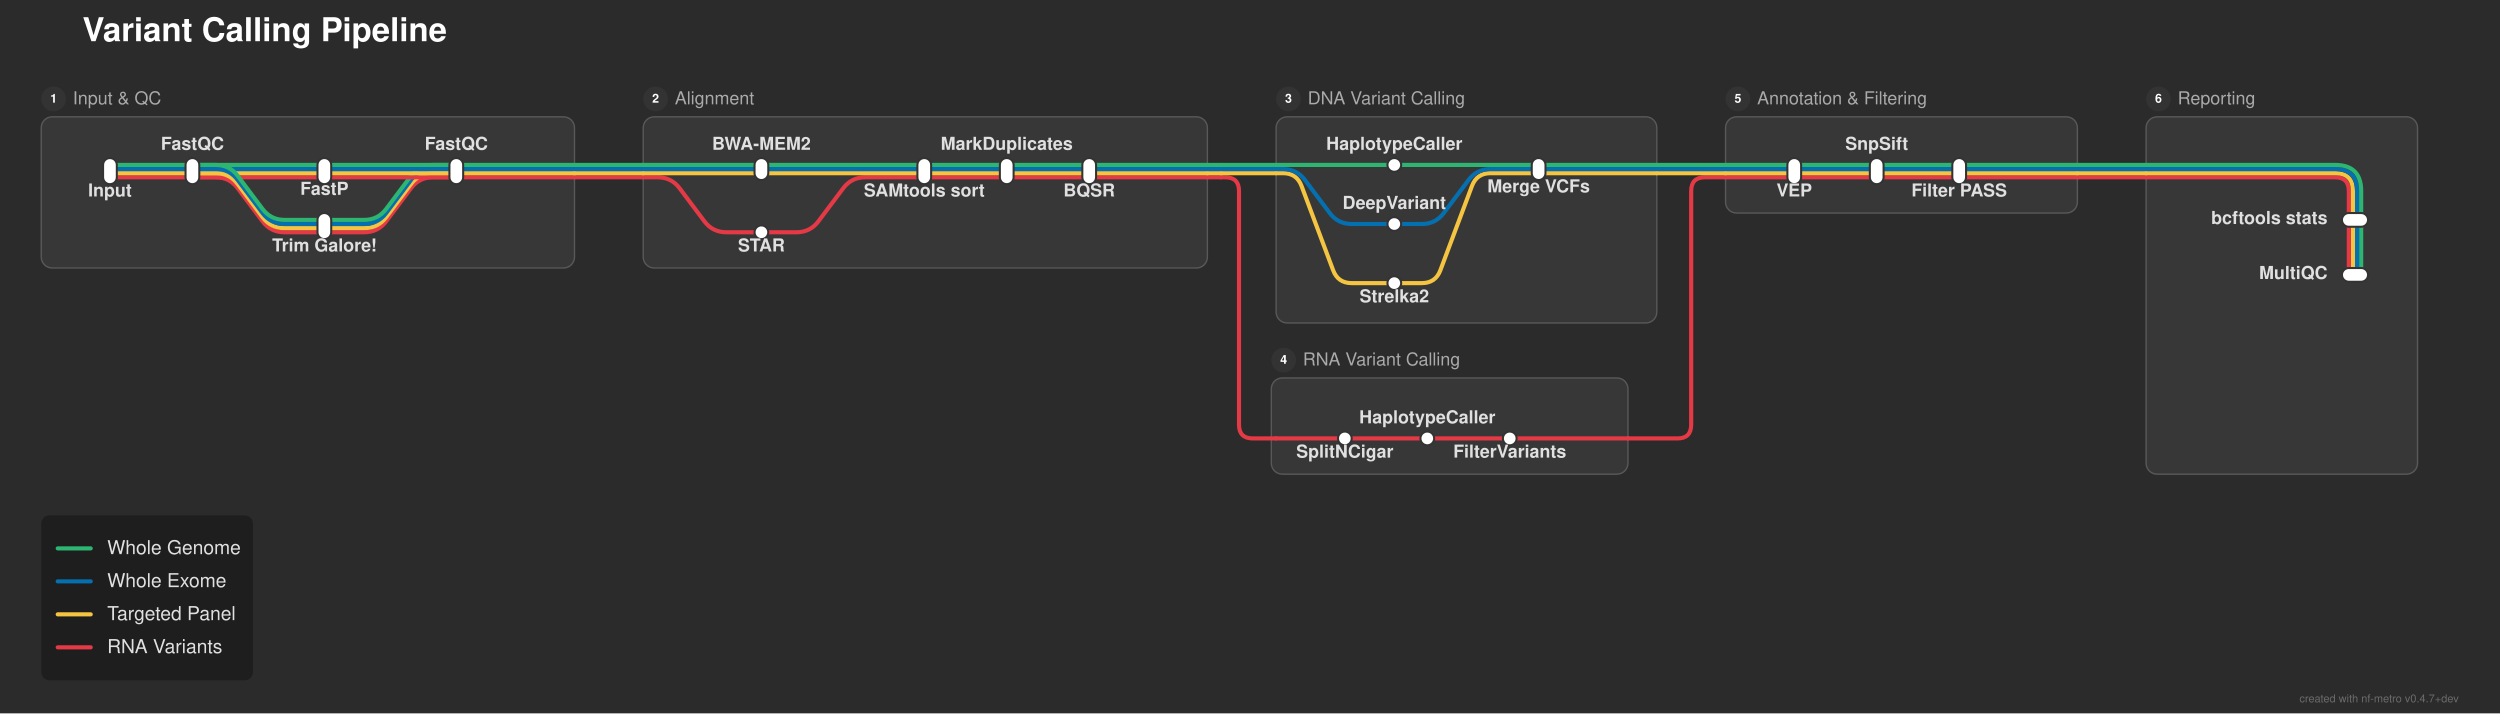
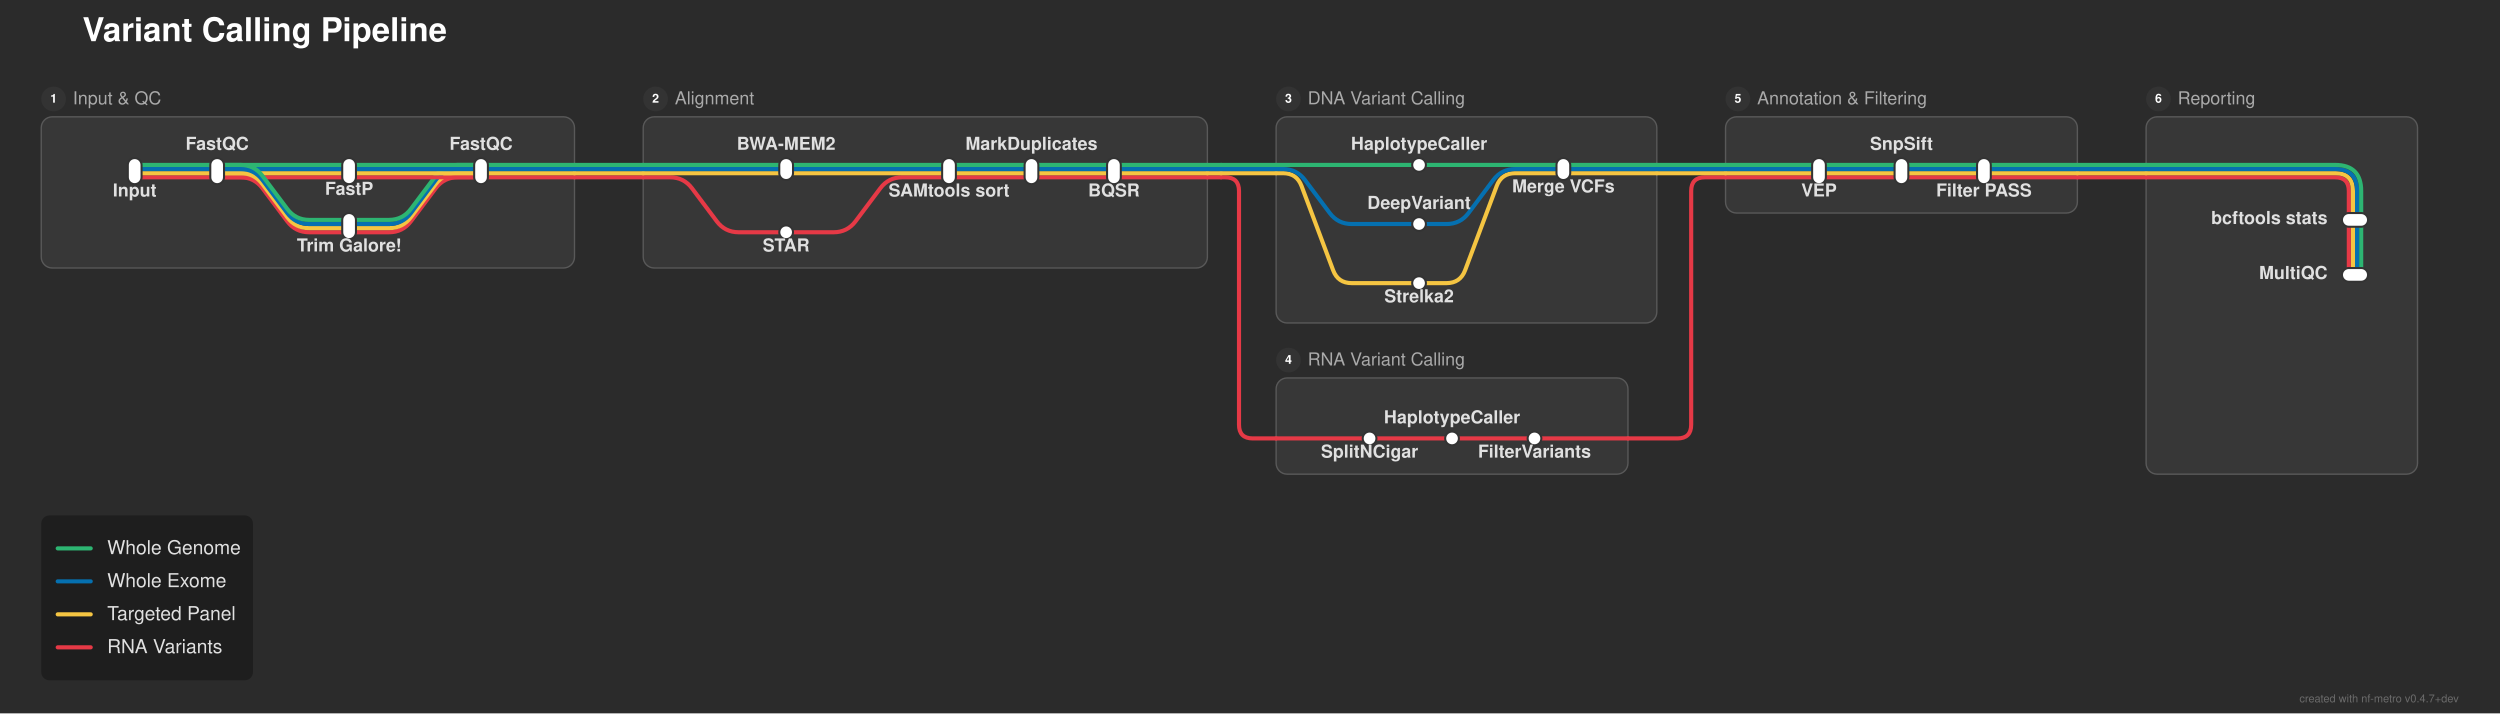
<svg xmlns="http://www.w3.org/2000/svg" width="1819" height="519" viewBox="0 0 1819 519">
  <defs>
</defs>
  <rect x="0" y="0" width="1819" height="519" fill="#2b2b2b" />
  <text x="60.0" y="30.0" font-size="24.0" fill="#ffffff" font-family="'Helvetica Neue', Helvetica, Arial, sans-serif" font-weight="bold" class="nf-metro-title">Variant Calling Pipeline</text>
  <rect x="30.0" y="85.0" width="388.0" height="110.0" rx="8" ry="8" fill="#373737" stroke="#595959" stroke-width="1.0" />
  <circle cx="39.0" cy="72.0" r="9" fill="#333333" class="nf-metro-section-num-circle" />
  <text x="39.0" y="72.0" font-size="9" fill="#ffffff" font-family="'Helvetica Neue', Helvetica, Arial, sans-serif" font-weight="bold" text-anchor="middle" dy="0.3em">1</text>
  <text x="53.0" y="72.0" font-size="13.0" fill="#aaaaaa" font-family="'Helvetica Neue', Helvetica, Arial, sans-serif" dy="0.3em" class="nf-metro-section-label">Input &amp; QC</text>
  <rect x="468.0" y="85.0" width="410.5" height="110.0" rx="8" ry="8" fill="#373737" stroke="#595959" stroke-width="1.0" />
  <circle cx="477.0" cy="72.0" r="9" fill="#333333" class="nf-metro-section-num-circle" />
  <text x="477.0" y="72.0" font-size="9" fill="#ffffff" font-family="'Helvetica Neue', Helvetica, Arial, sans-serif" font-weight="bold" text-anchor="middle" dy="0.3em">2</text>
  <text x="491.0" y="72.0" font-size="13.0" fill="#aaaaaa" font-family="'Helvetica Neue', Helvetica, Arial, sans-serif" dy="0.3em" class="nf-metro-section-label">Alignment</text>
  <rect x="928.5" y="85.0" width="277.0" height="150.0" rx="8" ry="8" fill="#373737" stroke="#595959" stroke-width="1.0" />
  <circle cx="937.5" cy="72.0" r="9" fill="#333333" class="nf-metro-section-num-circle" />
  <text x="937.5" y="72.0" font-size="9" fill="#ffffff" font-family="'Helvetica Neue', Helvetica, Arial, sans-serif" font-weight="bold" text-anchor="middle" dy="0.3em">3</text>
  <text x="951.5" y="72.0" font-size="13.0" fill="#aaaaaa" font-family="'Helvetica Neue', Helvetica, Arial, sans-serif" dy="0.3em" class="nf-metro-section-label">DNA Variant Calling</text>
-   <rect x="925.0" y="275.0" width="259.5" height="70.0" rx="8" ry="8" fill="#373737" stroke="#595959" stroke-width="1.0" />
-   <circle cx="934.0" cy="262.0" r="9" fill="#333333" class="nf-metro-section-num-circle" />
-   <text x="934.0" y="262.0" font-size="9" fill="#ffffff" font-family="'Helvetica Neue', Helvetica, Arial, sans-serif" font-weight="bold" text-anchor="middle" dy="0.3em">4</text>
-   <text x="948.0" y="262.0" font-size="13.0" fill="#aaaaaa" font-family="'Helvetica Neue', Helvetica, Arial, sans-serif" dy="0.3em" class="nf-metro-section-label">RNA Variant Calling</text>
+   <rect x="928.5" y="275.0" width="256.0" height="70.0" rx="8" ry="8" fill="#373737" stroke="#595959" stroke-width="1.0" />
+   <circle cx="937.5" cy="262.0" r="9" fill="#333333" class="nf-metro-section-num-circle" />
+   <text x="937.5" y="262.0" font-size="9" fill="#ffffff" font-family="'Helvetica Neue', Helvetica, Arial, sans-serif" font-weight="bold" text-anchor="middle" dy="0.3em">4</text>
+   <text x="951.5" y="262.0" font-size="13.0" fill="#aaaaaa" font-family="'Helvetica Neue', Helvetica, Arial, sans-serif" dy="0.3em" class="nf-metro-section-label">RNA Variant Calling</text>
  <rect x="1255.5" y="85.0" width="256.0" height="70.0" rx="8" ry="8" fill="#373737" stroke="#595959" stroke-width="1.0" />
  <circle cx="1264.5" cy="72.0" r="9" fill="#333333" class="nf-metro-section-num-circle" />
  <text x="1264.5" y="72.0" font-size="9" fill="#ffffff" font-family="'Helvetica Neue', Helvetica, Arial, sans-serif" font-weight="bold" text-anchor="middle" dy="0.3em">5</text>
  <text x="1278.5" y="72.0" font-size="13.0" fill="#aaaaaa" font-family="'Helvetica Neue', Helvetica, Arial, sans-serif" dy="0.3em" class="nf-metro-section-label">Annotation &amp; Filtering</text>
  <rect x="1561.5" y="85.0" width="197.5" height="260.0" rx="8" ry="8" fill="#373737" stroke="#595959" stroke-width="1.0" />
  <circle cx="1570.5" cy="72.0" r="9" fill="#333333" class="nf-metro-section-num-circle" />
  <text x="1570.5" y="72.0" font-size="9" fill="#ffffff" font-family="'Helvetica Neue', Helvetica, Arial, sans-serif" font-weight="bold" text-anchor="middle" dy="0.3em">6</text>
  <text x="1584.5" y="72.0" font-size="13.0" fill="#aaaaaa" font-family="'Helvetica Neue', Helvetica, Arial, sans-serif" dy="0.3em" class="nf-metro-section-label">Reporting</text>
-   <path d="M978.5,319.0 L1038.5,319.0" stroke="#e63946" stroke-width="3.0" stroke-linecap="round" />
-   <path d="M1038.5,319.0 L1098.5,319.0" stroke="#e63946" stroke-width="3.0" stroke-linecap="round" />
-   <path d="M928.5,319.0 L978.5,319.0" stroke="#e63946" stroke-width="3.0" stroke-linecap="round" />
-   <path d="M1098.5,319.0 L1184.5,319.0" stroke="#e63946" stroke-width="3.0" stroke-linecap="round" />
+   <path d="M996.5,319.0 L1056.5,319.0" stroke="#e63946" stroke-width="3.0" stroke-linecap="round" />
+   <path d="M1056.5,319.0 L1116.5,319.0" stroke="#e63946" stroke-width="3.0" stroke-linecap="round" />
+   <path d="M928.5,319.0 L996.5,319.0" stroke="#e63946" stroke-width="3.0" stroke-linecap="round" />
+   <path d="M1116.5,319.0 L1184.5,319.0" stroke="#e63946" stroke-width="3.0" stroke-linecap="round" />
  <path d="M1184.5,319.0 L1220.5,319.0 Q1230.5,319.0,1230.5,309.0 L1230.5,139.0 Q1230.5,129.0,1240.5,129.0 L1255.5,129.0" stroke="#e63946" stroke-width="3.0" fill="none" stroke-linecap="round" stroke-linejoin="round" />
-   <path d="M1014.5,206.0 L1034.5,206.0 Q1044.5,206.0,1048.011,196.637 L1070.989,135.363 Q1074.5,126.0,1084.5,126.0 L1119.5,126.0" stroke="#f5c542" stroke-width="3.0" fill="none" stroke-linecap="round" stroke-linejoin="round" />
-   <path d="M236.0,169.0 L265.0,169.0 Q275.0,169.0,281.0,161.0 L299.0,137.0 Q305.0,129.0,315.0,129.0 L332.0,129.0" stroke="#e63946" stroke-width="3.0" fill="none" stroke-linecap="round" stroke-linejoin="round" />
-   <path d="M554.0,169.0 L579.5,169.0 Q589.5,169.0,595.5,161.0 L613.5,137.0 Q619.5,129.0,629.5,129.0 L672.5,129.0" stroke="#e63946" stroke-width="3.0" fill="none" stroke-linecap="round" stroke-linejoin="round" />
-   <path d="M236.0,166.0 L265.0,166.0 Q275.0,166.0,281.0,158.0 L299.0,134.0 Q305.0,126.0,315.0,126.0 L332.0,126.0" stroke="#f5c542" stroke-width="3.0" fill="none" stroke-linecap="round" stroke-linejoin="round" />
-   <path d="M236.0,163.0 L265.0,163.0 Q275.0,163.0,281.0,155.0 L299.0,131.0 Q305.0,123.0,315.0,123.0 L332.0,123.0" stroke="#0570b0" stroke-width="3.0" fill="none" stroke-linecap="round" stroke-linejoin="round" />
-   <path d="M1014.5,163.0 L1034.5,163.0 Q1044.5,163.0,1050.5,155.0 L1068.5,131.0 Q1074.5,123.0,1084.5,123.0 L1119.5,123.0" stroke="#0570b0" stroke-width="3.0" fill="none" stroke-linecap="round" stroke-linejoin="round" />
-   <path d="M236.0,160.0 L265.0,160.0 Q275.0,160.0,281.0,152.0 L299.0,128.0 Q305.0,120.0,315.0,120.0 L332.0,120.0" stroke="#2db572" stroke-width="3.0" fill="none" stroke-linecap="round" stroke-linejoin="round" />
+   <path d="M1032.5,206.0 L1052.5,206.0 Q1062.5,206.0,1066.011,196.637 L1088.989,135.363 Q1092.5,126.0,1102.5,126.0 L1137.5,126.0" stroke="#f5c542" stroke-width="3.0" fill="none" stroke-linecap="round" stroke-linejoin="round" />
+   <path d="M254.0,169.0 L283.0,169.0 Q293.0,169.0,299.0,161.0 L317.0,137.0 Q323.0,129.0,333.0,129.0 L350.0,129.0" stroke="#e63946" stroke-width="3.0" fill="none" stroke-linecap="round" stroke-linejoin="round" />
+   <path d="M572.0,169.0 L606.5,169.0 Q616.5,169.0,622.5,161.0 L640.5,137.0 Q646.5,129.0,656.5,129.0 L690.5,129.0" stroke="#e63946" stroke-width="3.0" fill="none" stroke-linecap="round" stroke-linejoin="round" />
+   <path d="M254.0,166.0 L283.0,166.0 Q293.0,166.0,299.0,158.0 L317.0,134.0 Q323.0,126.0,333.0,126.0 L350.0,126.0" stroke="#f5c542" stroke-width="3.0" fill="none" stroke-linecap="round" stroke-linejoin="round" />
+   <path d="M254.0,163.0 L283.0,163.0 Q293.0,163.0,299.0,155.0 L317.0,131.0 Q323.0,123.0,333.0,123.0 L350.0,123.0" stroke="#0570b0" stroke-width="3.0" fill="none" stroke-linecap="round" stroke-linejoin="round" />
+   <path d="M1032.5,163.0 L1052.5,163.0 Q1062.5,163.0,1068.5,155.0 L1086.5,131.0 Q1092.5,123.0,1102.5,123.0 L1137.5,123.0" stroke="#0570b0" stroke-width="3.0" fill="none" stroke-linecap="round" stroke-linejoin="round" />
+   <path d="M254.0,160.0 L283.0,160.0 Q293.0,160.0,299.0,152.0 L317.0,128.0 Q323.0,120.0,333.0,120.0 L350.0,120.0" stroke="#2db572" stroke-width="3.0" fill="none" stroke-linecap="round" stroke-linejoin="round" />
  <path d="M1718.0,160.0 L1718.0,200.0" stroke="#2db572" stroke-width="3.0" stroke-linecap="round" />
  <path d="M1715.0,160.0 L1715.0,200.0" stroke="#0570b0" stroke-width="3.0" stroke-linecap="round" />
  <path d="M1712.0,160.0 L1712.0,200.0" stroke="#f5c542" stroke-width="3.0" stroke-linecap="round" />
  <path d="M1709.0,160.0 L1709.0,200.0" stroke="#e63946" stroke-width="3.0" stroke-linecap="round" />
-   <path d="M80.0,129.0 L140.0,129.0" stroke="#e63946" stroke-width="3.0" stroke-linecap="round" />
-   <path d="M140.0,129.0 L236.0,129.0" stroke="#e63946" stroke-width="3.0" stroke-linecap="round" />
-   <path d="M140.0,129.0 L157.0,129.0 Q167.0,129.0,173.0,137.0 L191.0,161.0 Q197.0,169.0,207.0,169.0 L236.0,169.0" stroke="#e63946" stroke-width="3.0" fill="none" stroke-linecap="round" stroke-linejoin="round" />
-   <path d="M236.0,129.0 L332.0,129.0" stroke="#e63946" stroke-width="3.0" stroke-linecap="round" />
-   <path d="M672.5,129.0 L732.5,129.0" stroke="#e63946" stroke-width="3.0" stroke-linecap="round" />
-   <path d="M732.5,129.0 L792.5,129.0" stroke="#e63946" stroke-width="3.0" stroke-linecap="round" />
-   <path d="M1305.5,129.0 L1365.5,129.0" stroke="#e63946" stroke-width="3.0" stroke-linecap="round" />
-   <path d="M1365.5,129.0 L1425.5,129.0" stroke="#e63946" stroke-width="3.0" stroke-linecap="round" />
-   <path d="M332.0,129.0 L418.0,129.0" stroke="#e63946" stroke-width="3.0" stroke-linecap="round" />
-   <path d="M468.0,129.0 L478.5,129.0 Q488.5,129.0,494.5,137.0 L512.5,161.0 Q518.5,169.0,528.5,169.0 L554.0,169.0" stroke="#e63946" stroke-width="3.0" fill="none" stroke-linecap="round" stroke-linejoin="round" />
-   <path d="M792.5,129.0 L878.5,129.0" stroke="#e63946" stroke-width="3.0" stroke-linecap="round" />
-   <path d="M1255.5,129.0 L1305.5,129.0" stroke="#e63946" stroke-width="3.0" stroke-linecap="round" />
-   <path d="M1425.5,129.0 L1511.5,129.0" stroke="#e63946" stroke-width="3.0" stroke-linecap="round" />
+   <path d="M98.0,129.0 L158.0,129.0" stroke="#e63946" stroke-width="3.0" stroke-linecap="round" />
+   <path d="M158.0,129.0 L254.0,129.0" stroke="#e63946" stroke-width="3.0" stroke-linecap="round" />
+   <path d="M158.0,129.0 L175.0,129.0 Q185.0,129.0,191.0,137.0 L209.0,161.0 Q215.0,169.0,225.0,169.0 L254.0,169.0" stroke="#e63946" stroke-width="3.0" fill="none" stroke-linecap="round" stroke-linejoin="round" />
+   <path d="M254.0,129.0 L350.0,129.0" stroke="#e63946" stroke-width="3.0" stroke-linecap="round" />
+   <path d="M690.5,129.0 L750.5,129.0" stroke="#e63946" stroke-width="3.0" stroke-linecap="round" />
+   <path d="M750.5,129.0 L810.5,129.0" stroke="#e63946" stroke-width="3.0" stroke-linecap="round" />
+   <path d="M1323.5,129.0 L1383.5,129.0" stroke="#e63946" stroke-width="3.0" stroke-linecap="round" />
+   <path d="M1383.5,129.0 L1443.5,129.0" stroke="#e63946" stroke-width="3.0" stroke-linecap="round" />
+   <path d="M350.0,129.0 L418.0,129.0" stroke="#e63946" stroke-width="3.0" stroke-linecap="round" />
+   <path d="M468.0,129.0 L487.5,129.0 Q497.5,129.0,503.5,137.0 L521.5,161.0 Q527.5,169.0,537.5,169.0 L572.0,169.0" stroke="#e63946" stroke-width="3.0" fill="none" stroke-linecap="round" stroke-linejoin="round" />
+   <path d="M810.5,129.0 L878.5,129.0" stroke="#e63946" stroke-width="3.0" stroke-linecap="round" />
+   <path d="M1255.5,129.0 L1323.5,129.0" stroke="#e63946" stroke-width="3.0" stroke-linecap="round" />
+   <path d="M1443.5,129.0 L1511.5,129.0" stroke="#e63946" stroke-width="3.0" stroke-linecap="round" />
  <path d="M1561.5,129.0 L1699.0,129.0 Q1709.0,129.0,1709.0,139.0 L1709.0,160.0" stroke="#e63946" stroke-width="3.0" fill="none" stroke-linecap="round" stroke-linejoin="round" />
  <path d="M418.0,129.0 L468.0,129.0" stroke="#e63946" stroke-width="3.0" stroke-linecap="round" />
  <path d="M878.5,129.0 L888.5,129.0" stroke="#e63946" stroke-width="3.0" stroke-linecap="round" />
  <path d="M888.5,129.0 L891.5,129.0 Q901.5,129.0,901.5,139.0 L901.5,309.0 Q901.5,319.0,911.5,319.0 L928.5,319.0" stroke="#e63946" stroke-width="3.0" fill="none" stroke-linecap="round" stroke-linejoin="round" />
  <path d="M1511.5,129.0 L1561.5,129.0" stroke="#e63946" stroke-width="3.0" stroke-linecap="round" />
-   <path d="M80.0,126.0 L140.0,126.0" stroke="#f5c542" stroke-width="3.0" stroke-linecap="round" />
-   <path d="M140.0,126.0 L236.0,126.0" stroke="#f5c542" stroke-width="3.0" stroke-linecap="round" />
-   <path d="M140.0,126.0 L157.0,126.0 Q167.0,126.0,173.0,134.0 L191.0,158.0 Q197.0,166.0,207.0,166.0 L236.0,166.0" stroke="#f5c542" stroke-width="3.0" fill="none" stroke-linecap="round" stroke-linejoin="round" />
-   <path d="M236.0,126.0 L332.0,126.0" stroke="#f5c542" stroke-width="3.0" stroke-linecap="round" />
-   <path d="M554.0,126.0 L672.5,126.0" stroke="#f5c542" stroke-width="3.0" stroke-linecap="round" />
-   <path d="M672.5,126.0 L732.5,126.0" stroke="#f5c542" stroke-width="3.0" stroke-linecap="round" />
-   <path d="M732.5,126.0 L792.5,126.0" stroke="#f5c542" stroke-width="3.0" stroke-linecap="round" />
-   <path d="M1305.5,126.0 L1365.5,126.0" stroke="#f5c542" stroke-width="3.0" stroke-linecap="round" />
-   <path d="M1365.5,126.0 L1425.5,126.0" stroke="#f5c542" stroke-width="3.0" stroke-linecap="round" />
-   <path d="M332.0,126.0 L418.0,126.0" stroke="#f5c542" stroke-width="3.0" stroke-linecap="round" />
-   <path d="M468.0,126.0 L554.0,126.0" stroke="#f5c542" stroke-width="3.0" stroke-linecap="round" />
-   <path d="M792.5,126.0 L878.5,126.0" stroke="#f5c542" stroke-width="3.0" stroke-linecap="round" />
-   <path d="M928.5,126.0 L933.5,126.0 Q943.5,126.0,947.011,135.363 L969.989,196.637 Q973.5,206.0,983.5,206.0 L1014.5,206.0" stroke="#f5c542" stroke-width="3.0" fill="none" stroke-linecap="round" stroke-linejoin="round" />
-   <path d="M1119.5,126.0 L1205.5,126.0" stroke="#f5c542" stroke-width="3.0" stroke-linecap="round" />
-   <path d="M1255.5,126.0 L1305.5,126.0" stroke="#f5c542" stroke-width="3.0" stroke-linecap="round" />
-   <path d="M1425.5,126.0 L1511.5,126.0" stroke="#f5c542" stroke-width="3.0" stroke-linecap="round" />
+   <path d="M98.0,126.0 L158.0,126.0" stroke="#f5c542" stroke-width="3.0" stroke-linecap="round" />
+   <path d="M158.0,126.0 L254.0,126.0" stroke="#f5c542" stroke-width="3.0" stroke-linecap="round" />
+   <path d="M158.0,126.0 L175.0,126.0 Q185.0,126.0,191.0,134.0 L209.0,158.0 Q215.0,166.0,225.0,166.0 L254.0,166.0" stroke="#f5c542" stroke-width="3.0" fill="none" stroke-linecap="round" stroke-linejoin="round" />
+   <path d="M254.0,126.0 L350.0,126.0" stroke="#f5c542" stroke-width="3.0" stroke-linecap="round" />
+   <path d="M572.0,126.0 L690.5,126.0" stroke="#f5c542" stroke-width="3.0" stroke-linecap="round" />
+   <path d="M690.5,126.0 L750.5,126.0" stroke="#f5c542" stroke-width="3.0" stroke-linecap="round" />
+   <path d="M750.5,126.0 L810.5,126.0" stroke="#f5c542" stroke-width="3.0" stroke-linecap="round" />
+   <path d="M1323.5,126.0 L1383.5,126.0" stroke="#f5c542" stroke-width="3.0" stroke-linecap="round" />
+   <path d="M1383.5,126.0 L1443.5,126.0" stroke="#f5c542" stroke-width="3.0" stroke-linecap="round" />
+   <path d="M350.0,126.0 L418.0,126.0" stroke="#f5c542" stroke-width="3.0" stroke-linecap="round" />
+   <path d="M468.0,126.0 L572.0,126.0" stroke="#f5c542" stroke-width="3.0" stroke-linecap="round" />
+   <path d="M810.5,126.0 L878.5,126.0" stroke="#f5c542" stroke-width="3.0" stroke-linecap="round" />
+   <path d="M928.5,126.0 L933.5,126.0 Q943.5,126.0,947.011,135.363 L969.989,196.637 Q973.5,206.0,983.5,206.0 L1032.5,206.0" stroke="#f5c542" stroke-width="3.0" fill="none" stroke-linecap="round" stroke-linejoin="round" />
+   <path d="M1137.5,126.0 L1205.5,126.0" stroke="#f5c542" stroke-width="3.0" stroke-linecap="round" />
+   <path d="M1255.5,126.0 L1323.5,126.0" stroke="#f5c542" stroke-width="3.0" stroke-linecap="round" />
+   <path d="M1443.5,126.0 L1511.5,126.0" stroke="#f5c542" stroke-width="3.0" stroke-linecap="round" />
  <path d="M1561.5,126.0 L1699.0,126.0 Q1712.0,126.0,1712.0,139.0 L1712.0,160.0" stroke="#f5c542" stroke-width="3.0" fill="none" stroke-linecap="round" stroke-linejoin="round" />
  <path d="M418.0,126.0 L468.0,126.0" stroke="#f5c542" stroke-width="3.0" stroke-linecap="round" />
  <path d="M878.5,126.0 L888.5,126.0" stroke="#f5c542" stroke-width="3.0" stroke-linecap="round" />
  <path d="M888.5,126.0 L928.5,126.0" stroke="#f5c542" stroke-width="3.0" stroke-linecap="round" />
  <path d="M1205.5,126.0 L1255.5,126.0" stroke="#f5c542" stroke-width="3.0" stroke-linecap="round" />
  <path d="M1511.5,126.0 L1561.5,126.0" stroke="#f5c542" stroke-width="3.0" stroke-linecap="round" />
-   <path d="M80.0,123.0 L140.0,123.0" stroke="#0570b0" stroke-width="3.0" stroke-linecap="round" />
-   <path d="M140.0,123.0 L236.0,123.0" stroke="#0570b0" stroke-width="3.0" stroke-linecap="round" />
-   <path d="M140.0,123.0 L157.0,123.0 Q167.0,123.0,173.0,131.0 L191.0,155.0 Q197.0,163.0,207.0,163.0 L236.0,163.0" stroke="#0570b0" stroke-width="3.0" fill="none" stroke-linecap="round" stroke-linejoin="round" />
-   <path d="M236.0,123.0 L332.0,123.0" stroke="#0570b0" stroke-width="3.0" stroke-linecap="round" />
-   <path d="M554.0,123.0 L672.5,123.0" stroke="#0570b0" stroke-width="3.0" stroke-linecap="round" />
-   <path d="M672.5,123.0 L732.5,123.0" stroke="#0570b0" stroke-width="3.0" stroke-linecap="round" />
-   <path d="M732.5,123.0 L792.5,123.0" stroke="#0570b0" stroke-width="3.0" stroke-linecap="round" />
-   <path d="M1305.5,123.0 L1365.5,123.0" stroke="#0570b0" stroke-width="3.0" stroke-linecap="round" />
-   <path d="M1365.5,123.0 L1425.5,123.0" stroke="#0570b0" stroke-width="3.0" stroke-linecap="round" />
-   <path d="M332.0,123.0 L418.0,123.0" stroke="#0570b0" stroke-width="3.0" stroke-linecap="round" />
-   <path d="M468.0,123.0 L554.0,123.0" stroke="#0570b0" stroke-width="3.0" stroke-linecap="round" />
-   <path d="M792.5,123.0 L878.5,123.0" stroke="#0570b0" stroke-width="3.0" stroke-linecap="round" />
-   <path d="M928.5,123.0 L933.5,123.0 Q943.5,123.0,949.5,131.0 L967.5,155.0 Q973.5,163.0,983.5,163.0 L1014.5,163.0" stroke="#0570b0" stroke-width="3.0" fill="none" stroke-linecap="round" stroke-linejoin="round" />
-   <path d="M1119.5,123.0 L1205.5,123.0" stroke="#0570b0" stroke-width="3.0" stroke-linecap="round" />
-   <path d="M1255.5,123.0 L1305.5,123.0" stroke="#0570b0" stroke-width="3.0" stroke-linecap="round" />
-   <path d="M1425.5,123.0 L1511.5,123.0" stroke="#0570b0" stroke-width="3.0" stroke-linecap="round" />
+   <path d="M98.0,123.0 L158.0,123.0" stroke="#0570b0" stroke-width="3.0" stroke-linecap="round" />
+   <path d="M158.0,123.0 L254.0,123.0" stroke="#0570b0" stroke-width="3.0" stroke-linecap="round" />
+   <path d="M158.0,123.0 L175.0,123.0 Q185.0,123.0,191.0,131.0 L209.0,155.0 Q215.0,163.0,225.0,163.0 L254.0,163.0" stroke="#0570b0" stroke-width="3.0" fill="none" stroke-linecap="round" stroke-linejoin="round" />
+   <path d="M254.0,123.0 L350.0,123.0" stroke="#0570b0" stroke-width="3.0" stroke-linecap="round" />
+   <path d="M572.0,123.0 L690.5,123.0" stroke="#0570b0" stroke-width="3.0" stroke-linecap="round" />
+   <path d="M690.5,123.0 L750.5,123.0" stroke="#0570b0" stroke-width="3.0" stroke-linecap="round" />
+   <path d="M750.5,123.0 L810.5,123.0" stroke="#0570b0" stroke-width="3.0" stroke-linecap="round" />
+   <path d="M1323.5,123.0 L1383.5,123.0" stroke="#0570b0" stroke-width="3.0" stroke-linecap="round" />
+   <path d="M1383.5,123.0 L1443.5,123.0" stroke="#0570b0" stroke-width="3.0" stroke-linecap="round" />
+   <path d="M350.0,123.0 L418.0,123.0" stroke="#0570b0" stroke-width="3.0" stroke-linecap="round" />
+   <path d="M468.0,123.0 L572.0,123.0" stroke="#0570b0" stroke-width="3.0" stroke-linecap="round" />
+   <path d="M810.5,123.0 L878.5,123.0" stroke="#0570b0" stroke-width="3.0" stroke-linecap="round" />
+   <path d="M928.5,123.0 L933.5,123.0 Q943.5,123.0,949.5,131.0 L967.5,155.0 Q973.5,163.0,983.5,163.0 L1032.5,163.0" stroke="#0570b0" stroke-width="3.0" fill="none" stroke-linecap="round" stroke-linejoin="round" />
+   <path d="M1137.5,123.0 L1205.5,123.0" stroke="#0570b0" stroke-width="3.0" stroke-linecap="round" />
+   <path d="M1255.5,123.0 L1323.5,123.0" stroke="#0570b0" stroke-width="3.0" stroke-linecap="round" />
+   <path d="M1443.5,123.0 L1511.5,123.0" stroke="#0570b0" stroke-width="3.0" stroke-linecap="round" />
  <path d="M1561.5,123.0 L1699.0,123.0 Q1715.0,123.0,1715.0,139.0 L1715.0,160.0" stroke="#0570b0" stroke-width="3.0" fill="none" stroke-linecap="round" stroke-linejoin="round" />
  <path d="M418.0,123.0 L468.0,123.0" stroke="#0570b0" stroke-width="3.0" stroke-linecap="round" />
  <path d="M878.5,123.0 L888.5,123.0" stroke="#0570b0" stroke-width="3.0" stroke-linecap="round" />
  <path d="M888.5,123.0 L928.5,123.0" stroke="#0570b0" stroke-width="3.0" stroke-linecap="round" />
  <path d="M1205.5,123.0 L1255.5,123.0" stroke="#0570b0" stroke-width="3.0" stroke-linecap="round" />
  <path d="M1511.5,123.0 L1561.5,123.0" stroke="#0570b0" stroke-width="3.0" stroke-linecap="round" />
-   <path d="M80.0,120.0 L140.0,120.0" stroke="#2db572" stroke-width="3.0" stroke-linecap="round" />
-   <path d="M140.0,120.0 L236.0,120.0" stroke="#2db572" stroke-width="3.0" stroke-linecap="round" />
-   <path d="M140.0,120.0 L157.0,120.0 Q167.0,120.0,173.0,128.0 L191.0,152.0 Q197.0,160.0,207.0,160.0 L236.0,160.0" stroke="#2db572" stroke-width="3.0" fill="none" stroke-linecap="round" stroke-linejoin="round" />
-   <path d="M236.0,120.0 L332.0,120.0" stroke="#2db572" stroke-width="3.0" stroke-linecap="round" />
-   <path d="M554.0,120.0 L672.5,120.0" stroke="#2db572" stroke-width="3.0" stroke-linecap="round" />
-   <path d="M672.5,120.0 L732.5,120.0" stroke="#2db572" stroke-width="3.0" stroke-linecap="round" />
-   <path d="M732.5,120.0 L792.5,120.0" stroke="#2db572" stroke-width="3.0" stroke-linecap="round" />
-   <path d="M1014.5,120.0 L1119.5,120.0" stroke="#2db572" stroke-width="3.0" stroke-linecap="round" />
-   <path d="M1305.5,120.0 L1365.5,120.0" stroke="#2db572" stroke-width="3.0" stroke-linecap="round" />
-   <path d="M1365.5,120.0 L1425.5,120.0" stroke="#2db572" stroke-width="3.0" stroke-linecap="round" />
-   <path d="M332.0,120.0 L418.0,120.0" stroke="#2db572" stroke-width="3.0" stroke-linecap="round" />
-   <path d="M468.0,120.0 L554.0,120.0" stroke="#2db572" stroke-width="3.0" stroke-linecap="round" />
-   <path d="M792.5,120.0 L878.5,120.0" stroke="#2db572" stroke-width="3.0" stroke-linecap="round" />
-   <path d="M928.5,120.0 L1014.5,120.0" stroke="#2db572" stroke-width="3.0" stroke-linecap="round" />
-   <path d="M1119.5,120.0 L1205.5,120.0" stroke="#2db572" stroke-width="3.0" stroke-linecap="round" />
-   <path d="M1255.5,120.0 L1305.5,120.0" stroke="#2db572" stroke-width="3.0" stroke-linecap="round" />
-   <path d="M1425.5,120.0 L1511.5,120.0" stroke="#2db572" stroke-width="3.0" stroke-linecap="round" />
+   <path d="M98.0,120.0 L158.0,120.0" stroke="#2db572" stroke-width="3.0" stroke-linecap="round" />
+   <path d="M158.0,120.0 L254.0,120.0" stroke="#2db572" stroke-width="3.0" stroke-linecap="round" />
+   <path d="M158.0,120.0 L175.0,120.0 Q185.0,120.0,191.0,128.0 L209.0,152.0 Q215.0,160.0,225.0,160.0 L254.0,160.0" stroke="#2db572" stroke-width="3.0" fill="none" stroke-linecap="round" stroke-linejoin="round" />
+   <path d="M254.0,120.0 L350.0,120.0" stroke="#2db572" stroke-width="3.0" stroke-linecap="round" />
+   <path d="M572.0,120.0 L690.5,120.0" stroke="#2db572" stroke-width="3.0" stroke-linecap="round" />
+   <path d="M690.5,120.0 L750.5,120.0" stroke="#2db572" stroke-width="3.0" stroke-linecap="round" />
+   <path d="M750.5,120.0 L810.5,120.0" stroke="#2db572" stroke-width="3.0" stroke-linecap="round" />
+   <path d="M1032.5,120.0 L1137.5,120.0" stroke="#2db572" stroke-width="3.0" stroke-linecap="round" />
+   <path d="M1323.5,120.0 L1383.5,120.0" stroke="#2db572" stroke-width="3.0" stroke-linecap="round" />
+   <path d="M1383.5,120.0 L1443.5,120.0" stroke="#2db572" stroke-width="3.0" stroke-linecap="round" />
+   <path d="M350.0,120.0 L418.0,120.0" stroke="#2db572" stroke-width="3.0" stroke-linecap="round" />
+   <path d="M468.0,120.0 L572.0,120.0" stroke="#2db572" stroke-width="3.0" stroke-linecap="round" />
+   <path d="M810.5,120.0 L878.5,120.0" stroke="#2db572" stroke-width="3.0" stroke-linecap="round" />
+   <path d="M928.5,120.0 L1032.5,120.0" stroke="#2db572" stroke-width="3.0" stroke-linecap="round" />
+   <path d="M1137.5,120.0 L1205.5,120.0" stroke="#2db572" stroke-width="3.0" stroke-linecap="round" />
+   <path d="M1255.5,120.0 L1323.5,120.0" stroke="#2db572" stroke-width="3.0" stroke-linecap="round" />
+   <path d="M1443.5,120.0 L1511.5,120.0" stroke="#2db572" stroke-width="3.0" stroke-linecap="round" />
  <path d="M1561.5,120.0 L1699.0,120.0 Q1718.0,120.0,1718.0,139.0 L1718.0,160.0" stroke="#2db572" stroke-width="3.0" fill="none" stroke-linecap="round" stroke-linejoin="round" />
  <path d="M418.0,120.0 L468.0,120.0" stroke="#2db572" stroke-width="3.0" stroke-linecap="round" />
  <path d="M878.5,120.0 L888.5,120.0" stroke="#2db572" stroke-width="3.0" stroke-linecap="round" />
  <path d="M888.5,120.0 L928.5,120.0" stroke="#2db572" stroke-width="3.0" stroke-linecap="round" />
  <path d="M1205.5,120.0 L1255.5,120.0" stroke="#2db572" stroke-width="3.0" stroke-linecap="round" />
  <path d="M1511.5,120.0 L1561.5,120.0" stroke="#2db572" stroke-width="3.0" stroke-linecap="round" />
-   <rect x="75.0" y="115.0" width="10.0" height="19.0" rx="5.0" ry="5.0" fill="#ffffff" stroke="#333333" stroke-width="1.5" />
-   <rect x="135.0" y="115.0" width="10.0" height="19.0" rx="5.0" ry="5.0" fill="#ffffff" stroke="#333333" stroke-width="1.5" />
-   <rect x="231.0" y="115.0" width="10.0" height="19.0" rx="5.0" ry="5.0" fill="#ffffff" stroke="#333333" stroke-width="1.5" />
-   <rect x="231.0" y="155.0" width="10.0" height="19.0" rx="5.0" ry="5.0" fill="#ffffff" stroke="#333333" stroke-width="1.5" />
-   <rect x="327.0" y="115.0" width="10.0" height="19.0" rx="5.0" ry="5.0" fill="#ffffff" stroke="#333333" stroke-width="1.5" />
-   <rect x="549.0" y="115.0" width="10.0" height="16.0" rx="5.0" ry="5.0" fill="#ffffff" stroke="#333333" stroke-width="1.5" />
-   <rect x="549.0" y="164.0" width="10.0" height="10.0" rx="5.0" ry="5.0" fill="#ffffff" stroke="#333333" stroke-width="1.5" />
-   <rect x="667.5" y="115.0" width="10.0" height="19.0" rx="5.0" ry="5.0" fill="#ffffff" stroke="#333333" stroke-width="1.5" />
-   <rect x="727.5" y="115.0" width="10.0" height="19.0" rx="5.0" ry="5.0" fill="#ffffff" stroke="#333333" stroke-width="1.5" />
-   <rect x="787.5" y="115.0" width="10.0" height="19.0" rx="5.0" ry="5.0" fill="#ffffff" stroke="#333333" stroke-width="1.5" />
-   <rect x="1009.5" y="115.0" width="10.0" height="10.0" rx="5.0" ry="5.0" fill="#ffffff" stroke="#333333" stroke-width="1.5" />
-   <rect x="1009.5" y="158.0" width="10.0" height="10.0" rx="5.0" ry="5.0" fill="#ffffff" stroke="#333333" stroke-width="1.5" />
-   <rect x="1009.5" y="201.0" width="10.0" height="10.0" rx="5.0" ry="5.0" fill="#ffffff" stroke="#333333" stroke-width="1.5" />
-   <rect x="1114.5" y="115.0" width="10.0" height="16.0" rx="5.0" ry="5.0" fill="#ffffff" stroke="#333333" stroke-width="1.5" />
-   <rect x="973.5" y="314.0" width="10.0" height="10.0" rx="5.0" ry="5.0" fill="#ffffff" stroke="#333333" stroke-width="1.5" />
-   <rect x="1033.5" y="314.0" width="10.0" height="10.0" rx="5.0" ry="5.0" fill="#ffffff" stroke="#333333" stroke-width="1.5" />
-   <rect x="1093.5" y="314.0" width="10.0" height="10.0" rx="5.0" ry="5.0" fill="#ffffff" stroke="#333333" stroke-width="1.5" />
-   <rect x="1300.5" y="115.0" width="10.0" height="19.0" rx="5.0" ry="5.0" fill="#ffffff" stroke="#333333" stroke-width="1.5" />
-   <rect x="1360.5" y="115.0" width="10.0" height="19.0" rx="5.0" ry="5.0" fill="#ffffff" stroke="#333333" stroke-width="1.5" />
-   <rect x="1420.5" y="115.0" width="10.0" height="19.0" rx="5.0" ry="5.0" fill="#ffffff" stroke="#333333" stroke-width="1.5" />
+   <rect x="93.0" y="115.0" width="10.0" height="19.0" rx="5.0" ry="5.0" fill="#ffffff" stroke="#333333" stroke-width="1.5" />
+   <rect x="153.0" y="115.0" width="10.0" height="19.0" rx="5.0" ry="5.0" fill="#ffffff" stroke="#333333" stroke-width="1.5" />
+   <rect x="249.0" y="115.0" width="10.0" height="19.0" rx="5.0" ry="5.0" fill="#ffffff" stroke="#333333" stroke-width="1.5" />
+   <rect x="249.0" y="155.0" width="10.0" height="19.0" rx="5.0" ry="5.0" fill="#ffffff" stroke="#333333" stroke-width="1.5" />
+   <rect x="345.0" y="115.0" width="10.0" height="19.0" rx="5.0" ry="5.0" fill="#ffffff" stroke="#333333" stroke-width="1.5" />
+   <rect x="567.0" y="115.0" width="10.0" height="16.0" rx="5.0" ry="5.0" fill="#ffffff" stroke="#333333" stroke-width="1.5" />
+   <rect x="567.0" y="164.0" width="10.0" height="10.0" rx="5.0" ry="5.0" fill="#ffffff" stroke="#333333" stroke-width="1.5" />
+   <rect x="685.5" y="115.0" width="10.0" height="19.0" rx="5.0" ry="5.0" fill="#ffffff" stroke="#333333" stroke-width="1.5" />
+   <rect x="745.5" y="115.0" width="10.0" height="19.0" rx="5.0" ry="5.0" fill="#ffffff" stroke="#333333" stroke-width="1.5" />
+   <rect x="805.5" y="115.0" width="10.0" height="19.0" rx="5.0" ry="5.0" fill="#ffffff" stroke="#333333" stroke-width="1.5" />
+   <rect x="1027.5" y="115.0" width="10.0" height="10.0" rx="5.0" ry="5.0" fill="#ffffff" stroke="#333333" stroke-width="1.5" />
+   <rect x="1027.5" y="158.0" width="10.0" height="10.0" rx="5.0" ry="5.0" fill="#ffffff" stroke="#333333" stroke-width="1.5" />
+   <rect x="1027.5" y="201.0" width="10.0" height="10.0" rx="5.0" ry="5.0" fill="#ffffff" stroke="#333333" stroke-width="1.5" />
+   <rect x="1132.5" y="115.0" width="10.0" height="16.0" rx="5.0" ry="5.0" fill="#ffffff" stroke="#333333" stroke-width="1.5" />
+   <rect x="991.5" y="314.0" width="10.0" height="10.0" rx="5.0" ry="5.0" fill="#ffffff" stroke="#333333" stroke-width="1.5" />
+   <rect x="1051.5" y="314.0" width="10.0" height="10.0" rx="5.0" ry="5.0" fill="#ffffff" stroke="#333333" stroke-width="1.5" />
+   <rect x="1111.5" y="314.0" width="10.0" height="10.0" rx="5.0" ry="5.0" fill="#ffffff" stroke="#333333" stroke-width="1.5" />
+   <rect x="1318.5" y="115.0" width="10.0" height="19.0" rx="5.0" ry="5.0" fill="#ffffff" stroke="#333333" stroke-width="1.5" />
+   <rect x="1378.5" y="115.0" width="10.0" height="19.0" rx="5.0" ry="5.0" fill="#ffffff" stroke="#333333" stroke-width="1.5" />
+   <rect x="1438.5" y="115.0" width="10.0" height="19.0" rx="5.0" ry="5.0" fill="#ffffff" stroke="#333333" stroke-width="1.5" />
  <rect x="1704.0" y="155.0" width="19.0" height="10.0" rx="5.0" ry="5.0" fill="#ffffff" stroke="#333333" stroke-width="1.5" />
  <rect x="1704.0" y="195.0" width="19.0" height="10.0" rx="5.0" ry="5.0" fill="#ffffff" stroke="#333333" stroke-width="1.5" />
-   <text x="80.0" y="137.0" font-size="13.0" fill="#e0e0e0" font-family="'Helvetica Neue', Helvetica, Arial, sans-serif" font-weight="bold" text-anchor="middle" dominant-baseline="hanging">Input</text>
-   <text x="554.0" y="109.0" font-size="13.0" fill="#e0e0e0" font-family="'Helvetica Neue', Helvetica, Arial, sans-serif" font-weight="bold" text-anchor="middle" dominant-baseline="auto">BWA-MEM2</text>
-   <text x="1014.5" y="109.0" font-size="13.0" fill="#e0e0e0" font-family="'Helvetica Neue', Helvetica, Arial, sans-serif" font-weight="bold" text-anchor="middle" dominant-baseline="auto">HaplotypeCaller</text>
-   <text x="1305.5" y="137.0" font-size="13.0" fill="#e0e0e0" font-family="'Helvetica Neue', Helvetica, Arial, sans-serif" font-weight="bold" text-anchor="middle" dominant-baseline="hanging">VEP</text>
+   <text x="98.0" y="137.0" font-size="13.0" fill="#e0e0e0" font-family="'Helvetica Neue', Helvetica, Arial, sans-serif" font-weight="bold" text-anchor="middle" dominant-baseline="hanging">Input</text>
+   <text x="572.0" y="109.0" font-size="13.0" fill="#e0e0e0" font-family="'Helvetica Neue', Helvetica, Arial, sans-serif" font-weight="bold" text-anchor="middle" dominant-baseline="auto">BWA-MEM2</text>
+   <text x="1032.5" y="109.0" font-size="13.0" fill="#e0e0e0" font-family="'Helvetica Neue', Helvetica, Arial, sans-serif" font-weight="bold" text-anchor="middle" dominant-baseline="auto">HaplotypeCaller</text>
+   <text x="1323.5" y="137.0" font-size="13.0" fill="#e0e0e0" font-family="'Helvetica Neue', Helvetica, Arial, sans-serif" font-weight="bold" text-anchor="middle" dominant-baseline="hanging">VEP</text>
  <text x="1693.5" y="160.0" font-size="13.0" fill="#e0e0e0" font-family="'Helvetica Neue', Helvetica, Arial, sans-serif" font-weight="bold" text-anchor="end" dominant-baseline="central">bcftools stats</text>
-   <text x="554.0" y="177.0" font-size="13.0" fill="#e0e0e0" font-family="'Helvetica Neue', Helvetica, Arial, sans-serif" font-weight="bold" text-anchor="middle" dominant-baseline="hanging">STAR</text>
-   <text x="1014.5" y="152.0" font-size="13.0" fill="#e0e0e0" font-family="'Helvetica Neue', Helvetica, Arial, sans-serif" font-weight="bold" text-anchor="middle" dominant-baseline="auto">DeepVariant</text>
-   <text x="1014.5" y="214.0" font-size="13.0" fill="#e0e0e0" font-family="'Helvetica Neue', Helvetica, Arial, sans-serif" font-weight="bold" text-anchor="middle" dominant-baseline="hanging">Strelka2</text>
-   <text x="978.5" y="327.0" font-size="13.0" fill="#e0e0e0" font-family="'Helvetica Neue', Helvetica, Arial, sans-serif" font-weight="bold" text-anchor="middle" dominant-baseline="hanging">SplitNCigar</text>
-   <text x="140.0" y="109.0" font-size="13.0" fill="#e0e0e0" font-family="'Helvetica Neue', Helvetica, Arial, sans-serif" font-weight="bold" text-anchor="middle" dominant-baseline="auto">FastQC</text>
-   <text x="672.5" y="137.0" font-size="13.0" fill="#e0e0e0" font-family="'Helvetica Neue', Helvetica, Arial, sans-serif" font-weight="bold" text-anchor="middle" dominant-baseline="hanging">SAMtools sort</text>
-   <text x="1119.5" y="134.0" font-size="13.0" fill="#e0e0e0" font-family="'Helvetica Neue', Helvetica, Arial, sans-serif" font-weight="bold" text-anchor="middle" dominant-baseline="hanging">Merge VCFs</text>
-   <text x="1365.5" y="109.0" font-size="13.0" fill="#e0e0e0" font-family="'Helvetica Neue', Helvetica, Arial, sans-serif" font-weight="bold" text-anchor="middle" dominant-baseline="auto">SnpSift</text>
+   <text x="572.0" y="177.0" font-size="13.0" fill="#e0e0e0" font-family="'Helvetica Neue', Helvetica, Arial, sans-serif" font-weight="bold" text-anchor="middle" dominant-baseline="hanging">STAR</text>
+   <text x="1032.5" y="152.0" font-size="13.0" fill="#e0e0e0" font-family="'Helvetica Neue', Helvetica, Arial, sans-serif" font-weight="bold" text-anchor="middle" dominant-baseline="auto">DeepVariant</text>
+   <text x="1032.5" y="214.0" font-size="13.0" fill="#e0e0e0" font-family="'Helvetica Neue', Helvetica, Arial, sans-serif" font-weight="bold" text-anchor="middle" dominant-baseline="hanging">Strelka2</text>
+   <text x="996.5" y="327.0" font-size="13.0" fill="#e0e0e0" font-family="'Helvetica Neue', Helvetica, Arial, sans-serif" font-weight="bold" text-anchor="middle" dominant-baseline="hanging">SplitNCigar</text>
+   <text x="158.0" y="109.0" font-size="13.0" fill="#e0e0e0" font-family="'Helvetica Neue', Helvetica, Arial, sans-serif" font-weight="bold" text-anchor="middle" dominant-baseline="auto">FastQC</text>
+   <text x="690.5" y="137.0" font-size="13.0" fill="#e0e0e0" font-family="'Helvetica Neue', Helvetica, Arial, sans-serif" font-weight="bold" text-anchor="middle" dominant-baseline="hanging">SAMtools sort</text>
+   <text x="1137.5" y="134.0" font-size="13.0" fill="#e0e0e0" font-family="'Helvetica Neue', Helvetica, Arial, sans-serif" font-weight="bold" text-anchor="middle" dominant-baseline="hanging">Merge VCFs</text>
+   <text x="1383.5" y="109.0" font-size="13.0" fill="#e0e0e0" font-family="'Helvetica Neue', Helvetica, Arial, sans-serif" font-weight="bold" text-anchor="middle" dominant-baseline="auto">SnpSift</text>
  <text x="1693.5" y="200.0" font-size="13.0" fill="#e0e0e0" font-family="'Helvetica Neue', Helvetica, Arial, sans-serif" font-weight="bold" text-anchor="end" dominant-baseline="central">MultiQC</text>
-   <text x="1038.5" y="308.0" font-size="13.0" fill="#e0e0e0" font-family="'Helvetica Neue', Helvetica, Arial, sans-serif" font-weight="bold" text-anchor="middle" dominant-baseline="auto">HaplotypeCaller</text>
-   <text x="236.0" y="135.8" font-size="13.0" fill="#e0e0e0" font-family="'Helvetica Neue', Helvetica, Arial, sans-serif" font-weight="bold" text-anchor="middle" dominant-baseline="hanging">FastP</text>
-   <text x="732.5" y="109.0" font-size="13.0" fill="#e0e0e0" font-family="'Helvetica Neue', Helvetica, Arial, sans-serif" font-weight="bold" text-anchor="middle" dominant-baseline="auto">MarkDuplicates</text>
-   <text x="1425.5" y="137.0" font-size="13.0" fill="#e0e0e0" font-family="'Helvetica Neue', Helvetica, Arial, sans-serif" font-weight="bold" text-anchor="middle" dominant-baseline="hanging">Filter PASS</text>
-   <text x="236.0" y="177.0" font-size="13.0" fill="#e0e0e0" font-family="'Helvetica Neue', Helvetica, Arial, sans-serif" font-weight="bold" text-anchor="middle" dominant-baseline="hanging">Trim Galore!</text>
-   <text x="1098.5" y="327.0" font-size="13.0" fill="#e0e0e0" font-family="'Helvetica Neue', Helvetica, Arial, sans-serif" font-weight="bold" text-anchor="middle" dominant-baseline="hanging">FilterVariants</text>
-   <text x="332.0" y="109.0" font-size="13.0" fill="#e0e0e0" font-family="'Helvetica Neue', Helvetica, Arial, sans-serif" font-weight="bold" text-anchor="middle" dominant-baseline="auto">FastQC</text>
-   <text x="792.5" y="137.0" font-size="13.0" fill="#e0e0e0" font-family="'Helvetica Neue', Helvetica, Arial, sans-serif" font-weight="bold" text-anchor="middle" dominant-baseline="hanging">BQSR</text>
+   <text x="1056.5" y="308.0" font-size="13.0" fill="#e0e0e0" font-family="'Helvetica Neue', Helvetica, Arial, sans-serif" font-weight="bold" text-anchor="middle" dominant-baseline="auto">HaplotypeCaller</text>
+   <text x="254.0" y="135.8" font-size="13.0" fill="#e0e0e0" font-family="'Helvetica Neue', Helvetica, Arial, sans-serif" font-weight="bold" text-anchor="middle" dominant-baseline="hanging">FastP</text>
+   <text x="750.5" y="109.0" font-size="13.0" fill="#e0e0e0" font-family="'Helvetica Neue', Helvetica, Arial, sans-serif" font-weight="bold" text-anchor="middle" dominant-baseline="auto">MarkDuplicates</text>
+   <text x="1443.5" y="137.0" font-size="13.0" fill="#e0e0e0" font-family="'Helvetica Neue', Helvetica, Arial, sans-serif" font-weight="bold" text-anchor="middle" dominant-baseline="hanging">Filter PASS</text>
+   <text x="254.0" y="177.0" font-size="13.0" fill="#e0e0e0" font-family="'Helvetica Neue', Helvetica, Arial, sans-serif" font-weight="bold" text-anchor="middle" dominant-baseline="hanging">Trim Galore!</text>
+   <text x="1116.5" y="327.0" font-size="13.0" fill="#e0e0e0" font-family="'Helvetica Neue', Helvetica, Arial, sans-serif" font-weight="bold" text-anchor="middle" dominant-baseline="hanging">FilterVariants</text>
+   <text x="350.0" y="109.0" font-size="13.0" fill="#e0e0e0" font-family="'Helvetica Neue', Helvetica, Arial, sans-serif" font-weight="bold" text-anchor="middle" dominant-baseline="auto">FastQC</text>
+   <text x="810.5" y="137.0" font-size="13.0" fill="#e0e0e0" font-family="'Helvetica Neue', Helvetica, Arial, sans-serif" font-weight="bold" text-anchor="middle" dominant-baseline="hanging">BQSR</text>
  <rect x="30.0" y="375.0" width="154.08" height="120.0" rx="6" ry="6" fill="rgba(0, 0, 0, 0.3)" />
  <path d="M42.0,399.0 L66.0,399.0" stroke="#2db572" stroke-width="3.0" stroke-linecap="round" />
  <text x="78.0" y="399.0" font-size="14.0" fill="#e0e0e0" font-family="'Helvetica Neue', Helvetica, Arial, sans-serif" dy="0.3em">Whole Genome</text>
  <path d="M42.0,423.0 L66.0,423.0" stroke="#0570b0" stroke-width="3.0" stroke-linecap="round" />
  <text x="78.0" y="423.0" font-size="14.0" fill="#e0e0e0" font-family="'Helvetica Neue', Helvetica, Arial, sans-serif" dy="0.3em">Whole Exome</text>
  <path d="M42.0,447.0 L66.0,447.0" stroke="#f5c542" stroke-width="3.0" stroke-linecap="round" />
  <text x="78.0" y="447.0" font-size="14.0" fill="#e0e0e0" font-family="'Helvetica Neue', Helvetica, Arial, sans-serif" dy="0.3em">Targeted Panel</text>
  <path d="M42.0,471.0 L66.0,471.0" stroke="#e63946" stroke-width="3.0" stroke-linecap="round" />
  <text x="78.0" y="471.0" font-size="14.0" fill="#e0e0e0" font-family="'Helvetica Neue', Helvetica, Arial, sans-serif" dy="0.3em">RNA Variants</text>
  <text x="1789.0" y="511.0" font-size="8" fill="rgba(150, 150, 150, 0.6)" font-family="'Helvetica Neue', Helvetica, Arial, sans-serif" text-anchor="end">created with nf-metro v0.4.7+dev</text>
</svg>
